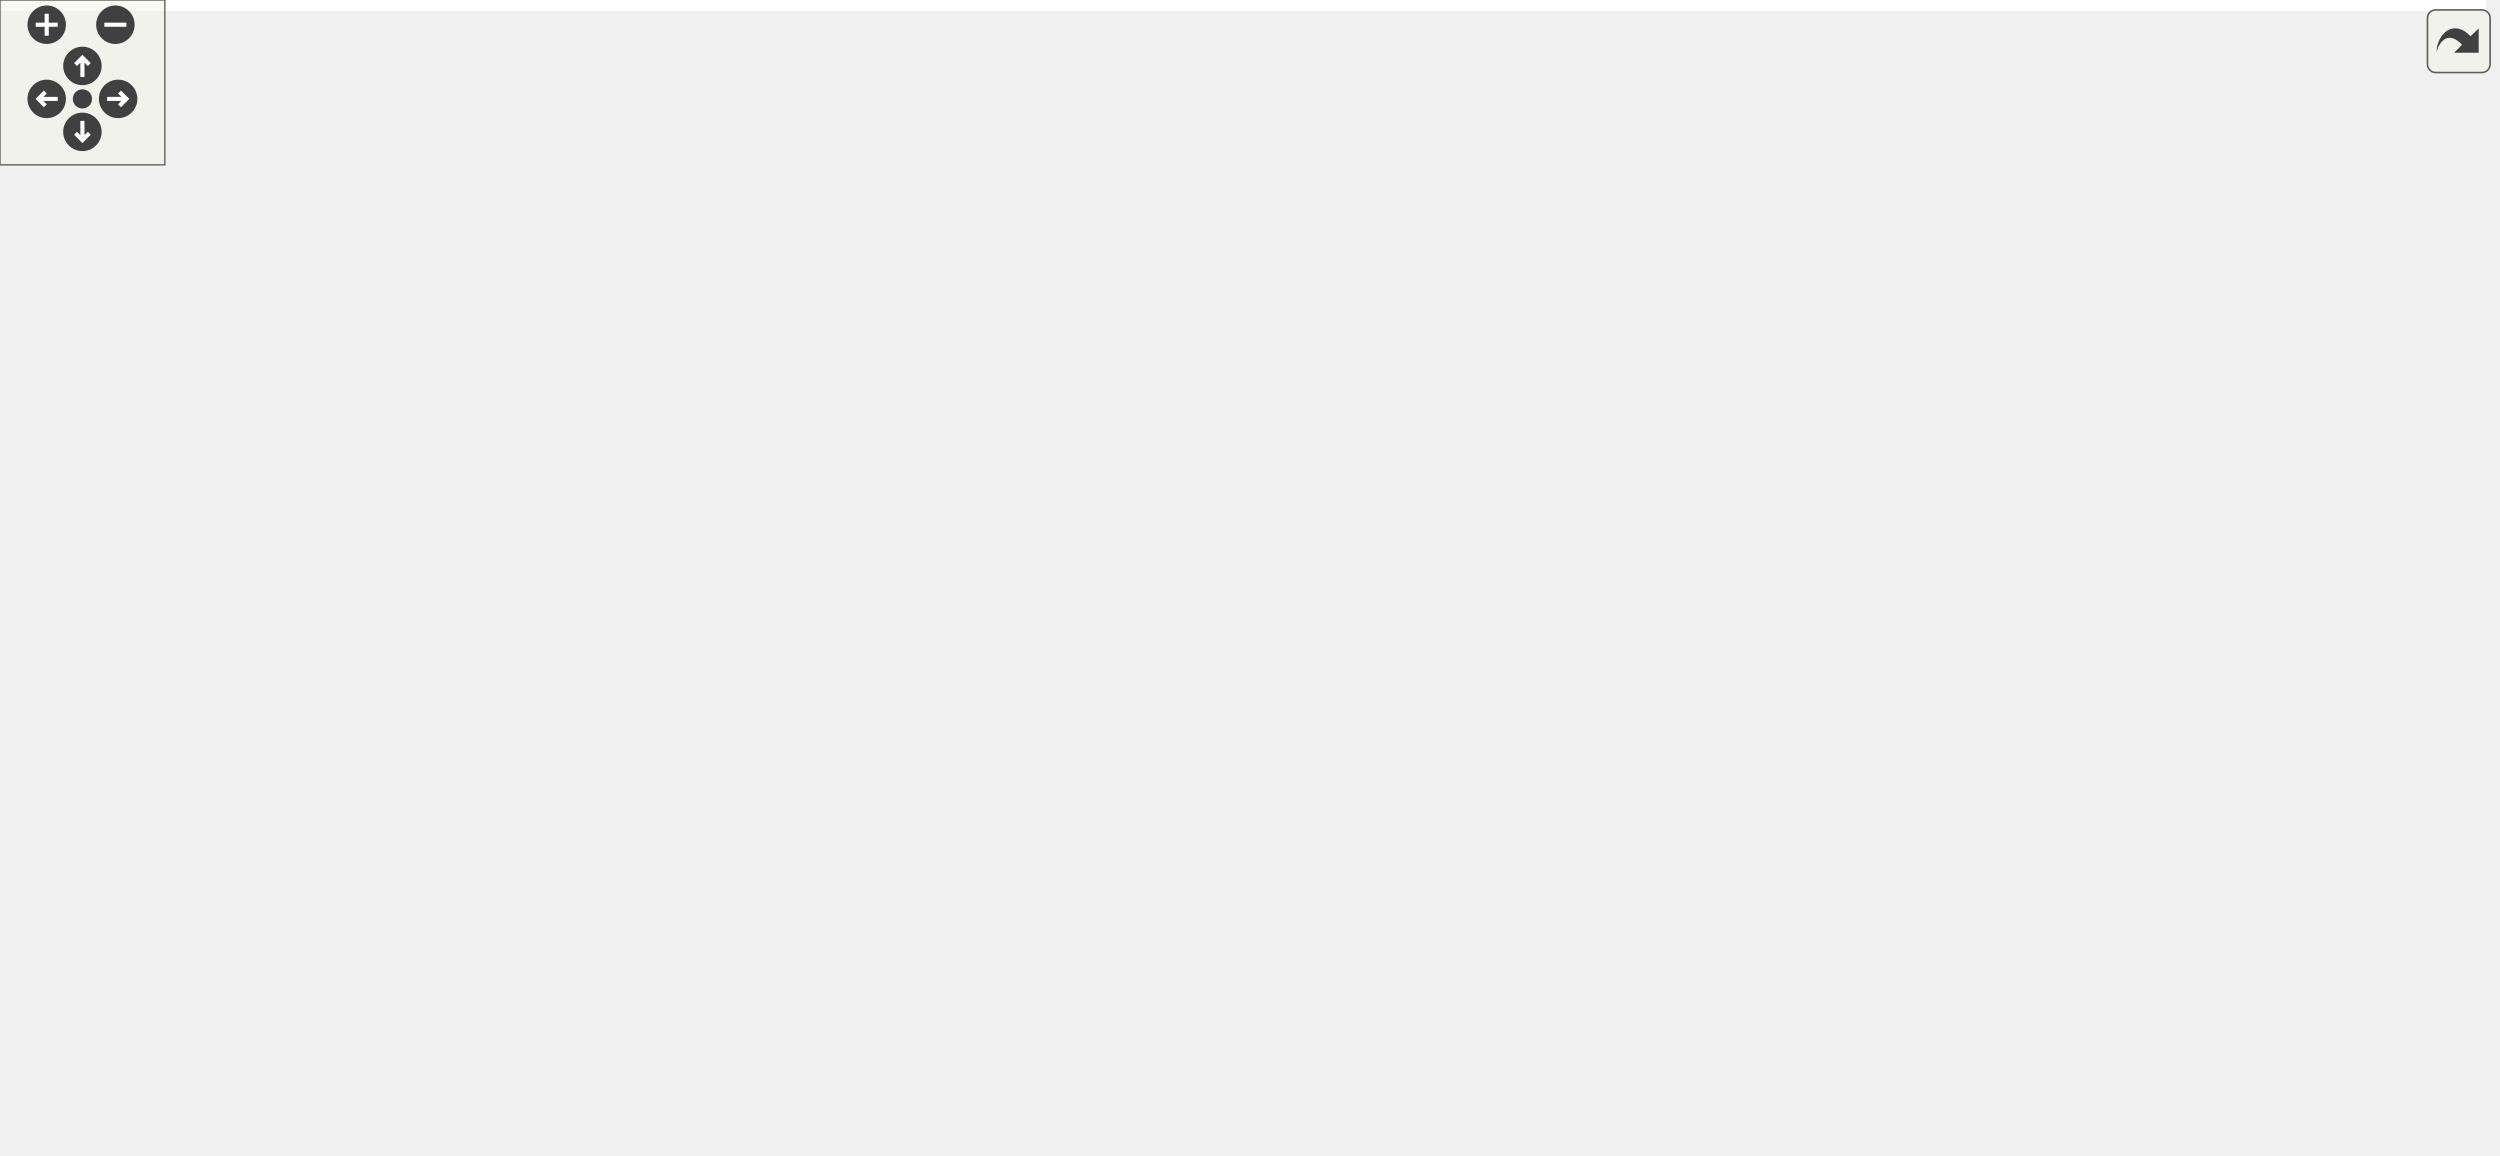
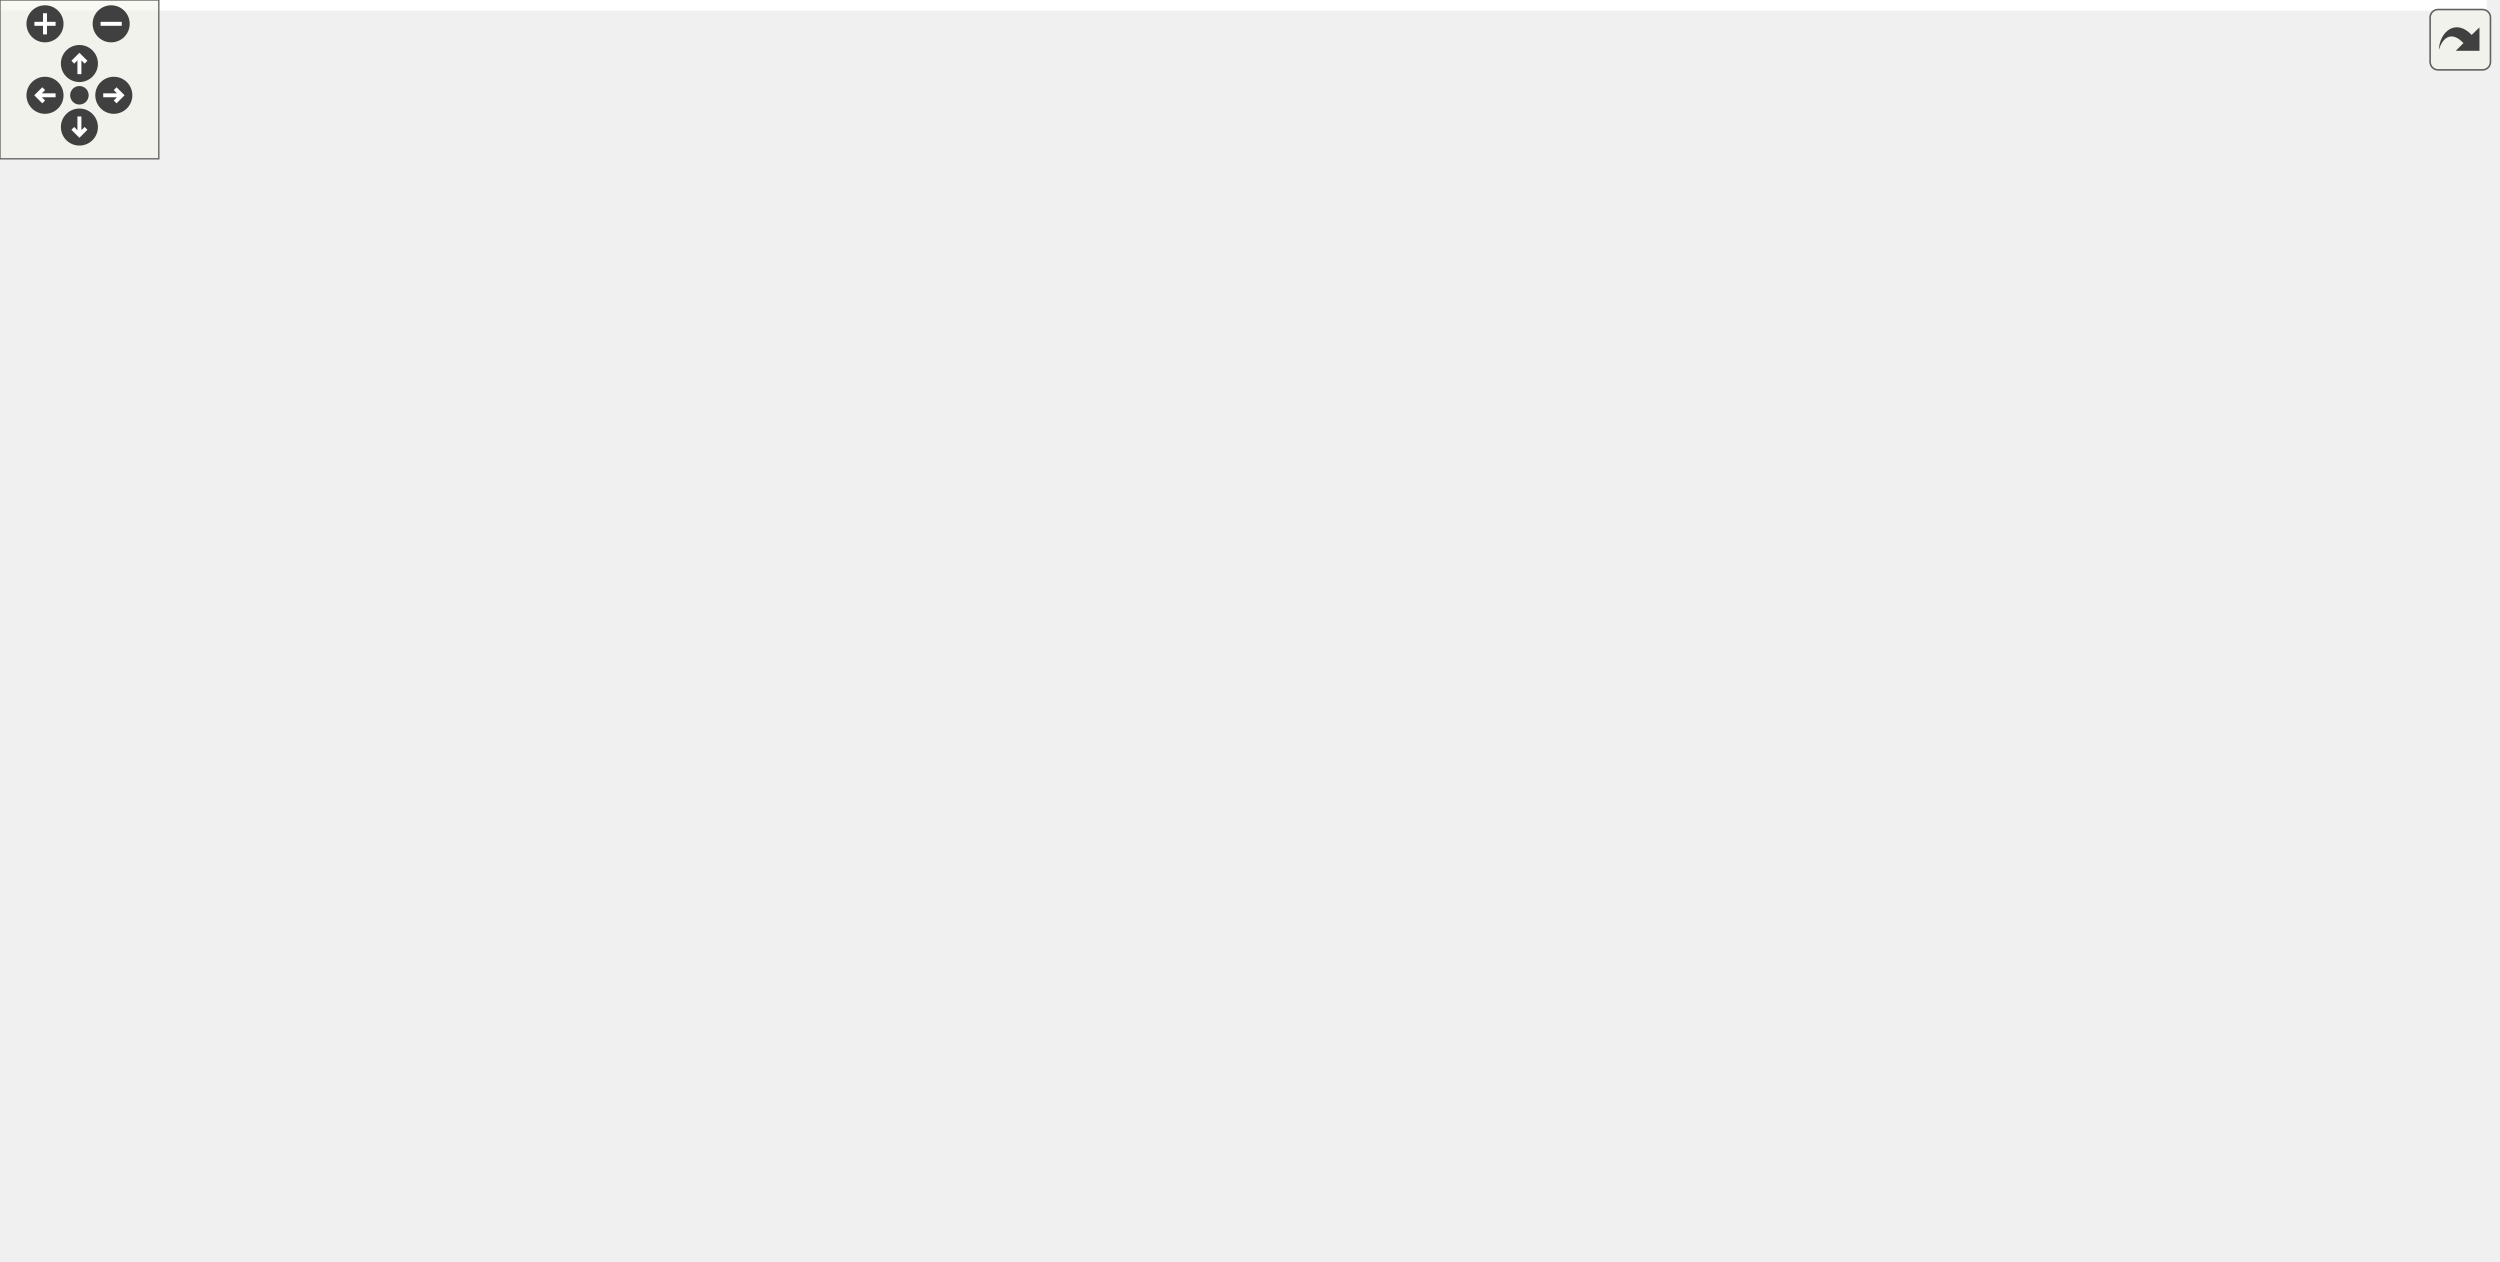
<svg xmlns="http://www.w3.org/2000/svg" xmlns:xlink="http://www.w3.org/1999/xlink" id="main" version="1.1" xml:space="preserve">
  <style type="text/css">
.edge:hover path { stroke: red; }
.edge:hover polygon { stroke: red; fill: red; }
</style>
  <defs>
    <circle id="rim" cx="0" cy="0" r="7" />
    <circle id="rim2" cx="0" cy="0" r="3.5" />
    <g id="zoomPlus">
      <use xlink:href="#rim" fill="#404040">
        <set attributeName="fill" to="#808080" begin="zoomplus.mouseover" end="zoomplus.mouseout" />
      </use>
      <path d="M-4,0h8M0,-4v8" fill="none" stroke="white" stroke-width="1.5" pointer-events="none" />
    </g>
    <g id="zoomMin">
      <use xlink:href="#rim" fill="#404040">
        <set attributeName="fill" to="#808080" begin="zoomminus.mouseover" end="zoomminus.mouseout" />
      </use>
      <path d="M-4,0h8" fill="none" stroke="white" stroke-width="1.5" pointer-events="none" />
    </g>
    <g id="dirArrow">
      <path fill="none" stroke="white" stroke-width="1.5" d="M0,-3.0v7 M-2.5,-0.5L0,-3.0L2.5,-0.5" />
    </g>
    <g id="resetDef">
      <use xlink:href="#rim2" fill="#404040">
        <set attributeName="fill" to="#808080" begin="reset.mouseover" end="reset.mouseout" />
      </use>
    </g>
  </defs>
  <svg id="graph" class="graph">
    <g id="viewport">
-       <polygon fill="white" stroke="transparent" points="-4,4 -4,-360 905,-360 905,4 -4,4" />
+       <polygon fill="white" stroke="transparent" points="-4,4 -4,-416 939.5,-416 939.5,4 -4,4" />
      <g id="node1" class="node">
        <g id="a_node1">
          <a xlink:title=" ">
-             <polygon fill="#bfbfbf" stroke="black" points="194.5,-336.5 194.5,-355.5 329.5,-355.5 329.5,-336.5 194.5,-336.5" />
-             <text text-anchor="middle" x="262" y="-343.5" font-family="Helvetica,sans-Serif" font-size="10.00">src/labs/inlab1/main.cpp</text>
+             <polygon fill="#bfbfbf" stroke="black" points="156.5,-392.5 156.5,-411.5 291.5,-411.5 291.5,-392.5 156.5,-392.5" />
+             <text text-anchor="middle" x="224" y="-399.5" font-family="Helvetica,sans-Serif" font-size="10.00">src/labs/inlab1/main.cpp</text>
          </a>
        </g>
      </g>
      <g id="node2" class="node">
        <g id="a_node2">
          <a xlink:href="../../d9/d41/CommandLine_8h.html" target="_top" xlink:title="This file contains the definition of the CommandLine class and the HeaderInfo struct.">
-             <polygon fill="white" stroke="black" points="201,-112.5 201,-131.5 297,-131.5 297,-112.5 201,-112.5" />
-             <text text-anchor="middle" x="249" y="-119.5" font-family="Helvetica,sans-Serif" font-size="10.00">CommandLine.h</text>
+             <polygon fill="white" stroke="black" points="216,-168.5 216,-187.5 312,-187.5 312,-168.5 216,-168.5" />
+             <text text-anchor="middle" x="264" y="-175.5" font-family="Helvetica,sans-Serif" font-size="10.00">CommandLine.h</text>
          </a>
        </g>
      </g>
      <g id="edge1" class="edge">
-         <path fill="none" stroke="midnightblue" d="M254.2,-336.3C234.63,-313.8 183.75,-251.04 166,-188 163.59,-179.44 161.45,-175.64 166,-168 175.1,-152.72 191.39,-142.31 207.14,-135.39" />
-         <polygon fill="midnightblue" stroke="midnightblue" points="208.83,-138.48 216.82,-131.51 206.23,-131.98 208.83,-138.48" />
-       </g>
-       <g id="node11" class="node">
-         <g id="a_node11">
+         <path fill="none" stroke="midnightblue" d="M223.24,-392.26C221.26,-366.03 217.36,-285.98 237,-224 240.13,-214.14 245.79,-204.17 251.13,-196.13" />
+         <polygon fill="midnightblue" stroke="midnightblue" points="254.17,-197.89 257.07,-187.7 248.45,-193.86 254.17,-197.89" />
+       </g>
+       <g id="node18" class="node">
+         <g id="a_node18">
          <a xlink:href="../../df/d53/inlab1_8h.html" target="_top" xlink:title=" ">
-             <polygon fill="white" stroke="black" points="381,-280.5 381,-299.5 437,-299.5 437,-280.5 381,-280.5" />
-             <text text-anchor="middle" x="409" y="-287.5" font-family="Helvetica,sans-Serif" font-size="10.00">inlab1.h</text>
-           </a>
-         </g>
-       </g>
-       <g id="edge12" class="edge">
-         <path fill="none" stroke="midnightblue" d="M285.29,-336.44C309.81,-327.44 348.6,-313.19 376.2,-303.05" />
-         <polygon fill="midnightblue" stroke="midnightblue" points="377.64,-306.25 385.82,-299.52 375.22,-299.68 377.64,-306.25" />
+             <polygon fill="white" stroke="black" points="409,-336.5 409,-355.5 465,-355.5 465,-336.5 409,-336.5" />
+             <text text-anchor="middle" x="437" y="-343.5" font-family="Helvetica,sans-Serif" font-size="10.00">inlab1.h</text>
+           </a>
+         </g>
+       </g>
+       <g id="edge21" class="edge">
+         <path fill="none" stroke="midnightblue" d="M257.75,-392.44C296.17,-382.7 358.78,-366.83 398.91,-356.66" />
+         <polygon fill="midnightblue" stroke="midnightblue" points="400.02,-359.99 408.85,-354.14 398.3,-353.2 400.02,-359.99" />
      </g>
      <g id="node3" class="node">
        <g id="a_node3">
          <a xlink:href="../../db/df1/Helpers_8h.html" target="_top" xlink:title="This file contains helper functions and structures used throughout the program.">
-             <polygon fill="white" stroke="black" points="351.5,-56.5 351.5,-75.5 414.5,-75.5 414.5,-56.5 351.5,-56.5" />
-             <text text-anchor="middle" x="383" y="-63.5" font-family="Helvetica,sans-Serif" font-size="10.00">Helpers.h</text>
+             <polygon fill="white" stroke="black" points="66.5,-112.5 66.5,-131.5 129.5,-131.5 129.5,-112.5 66.5,-112.5" />
+             <text text-anchor="middle" x="98" y="-119.5" font-family="Helvetica,sans-Serif" font-size="10.00">Helpers.h</text>
          </a>
        </g>
      </g>
      <g id="edge2" class="edge">
-         <path fill="none" stroke="midnightblue" d="M270.23,-112.44C292.38,-103.52 327.32,-89.44 352.44,-79.32" />
-         <polygon fill="midnightblue" stroke="midnightblue" points="353.9,-82.5 361.87,-75.52 351.28,-76.01 353.9,-82.5" />
+         <path fill="none" stroke="midnightblue" d="M237.7,-168.44C209.65,-159.32 165.06,-144.81 133.82,-134.65" />
+         <polygon fill="midnightblue" stroke="midnightblue" points="134.77,-131.28 124.18,-131.52 132.61,-137.94 134.77,-131.28" />
      </g>
      <g id="node5" class="node">
        <g id="a_node5">
          <a xlink:title=" ">
-             <polygon fill="white" stroke="#bfbfbf" points="437,-0.5 437,-19.5 497,-19.5 497,-0.5 437,-0.5" />
-             <text text-anchor="middle" x="467" y="-7.5" font-family="Helvetica,sans-Serif" font-size="10.00">iostream</text>
-           </a>
-         </g>
-       </g>
-       <g id="edge10" class="edge">
-         <path fill="none" stroke="midnightblue" d="M259.29,-112.42C275.85,-98.95 309.81,-72.67 342,-56 369.3,-41.86 402.07,-30.25 427.2,-22.36" />
-         <polygon fill="midnightblue" stroke="midnightblue" points="428.24,-25.7 436.77,-19.42 426.19,-19.01 428.24,-25.7" />
+             <polygon fill="white" stroke="#bfbfbf" points="414,-56.5 414,-75.5 474,-75.5 474,-56.5 414,-56.5" />
+             <text text-anchor="middle" x="444" y="-63.5" font-family="Helvetica,sans-Serif" font-size="10.00">iostream</text>
+           </a>
+         </g>
+       </g>
+       <g id="edge19" class="edge">
+         <path fill="none" stroke="midnightblue" d="M281.58,-168.43C298.99,-159.76 326.28,-145.73 349,-132 375.73,-115.85 405.22,-95.2 424.14,-81.56" />
+         <polygon fill="midnightblue" stroke="midnightblue" points="426.25,-84.36 432.29,-75.65 422.14,-78.69 426.25,-84.36" />
      </g>
      <g id="node8" class="node">
        <g id="a_node8">
          <a xlink:title=" ">
-             <polygon fill="white" stroke="#bfbfbf" points="0,-0.5 0,-19.5 150,-19.5 150,-0.5 0,-0.5" />
-             <text text-anchor="middle" x="75" y="-7.5" font-family="Helvetica,sans-Serif" font-size="10.00">boost/program_options.hpp</text>
-           </a>
-         </g>
-       </g>
-       <g id="edge9" class="edge">
-         <path fill="none" stroke="midnightblue" d="M214.36,-112.47C189.87,-105.34 157.08,-93.49 132,-76 113.42,-63.04 96.93,-42.77 86.53,-28.31" />
-         <polygon fill="midnightblue" stroke="midnightblue" points="89.19,-26 80.61,-19.78 83.44,-29.99 89.19,-26" />
+             <polygon fill="white" stroke="#bfbfbf" points="138,-56.5 138,-75.5 288,-75.5 288,-56.5 138,-56.5" />
+             <text text-anchor="middle" x="213" y="-63.5" font-family="Helvetica,sans-Serif" font-size="10.00">boost/program_options.hpp</text>
+           </a>
+         </g>
+       </g>
+       <g id="edge18" class="edge">
+         <path fill="none" stroke="midnightblue" d="M228.99,-168.45C210.07,-161.84 188.32,-150.59 177,-132 166.91,-115.42 181.12,-95.87 194.55,-82.58" />
+         <polygon fill="midnightblue" stroke="midnightblue" points="197.2,-84.89 202.17,-75.54 192.45,-79.75 197.2,-84.89" />
      </g>
      <g id="node9" class="node">
        <g id="a_node9">
-           <a xlink:title=" ">
-             <polygon fill="white" stroke="#bfbfbf" points="203,-56.5 203,-75.5 295,-75.5 295,-56.5 203,-56.5" />
-             <text text-anchor="middle" x="249" y="-63.5" font-family="Helvetica,sans-Serif" font-size="10.00">project-config.h</text>
+           <a xlink:href="../../df/d69/Profiler_8h.html" target="_top" xlink:title="This file contains helper classes and functions for profiling.">
+             <polygon fill="white" stroke="black" points="654.5,-112.5 654.5,-131.5 713.5,-131.5 713.5,-112.5 654.5,-112.5" />
+             <text text-anchor="middle" x="684" y="-119.5" font-family="Helvetica,sans-Serif" font-size="10.00">Profiler.h</text>
          </a>
        </g>
      </g>
      <g id="edge8" class="edge">
-         <path fill="none" stroke="midnightblue" d="M249,-112.08C249,-105.01 249,-94.86 249,-85.99" />
-         <polygon fill="midnightblue" stroke="midnightblue" points="252.5,-85.75 249,-75.75 245.5,-85.75 252.5,-85.75" />
+         <path fill="none" stroke="midnightblue" d="M312.18,-170.81C395.83,-160.05 566.41,-138.12 643.99,-128.14" />
+         <polygon fill="midnightblue" stroke="midnightblue" points="644.83,-131.57 654.3,-126.82 643.94,-124.62 644.83,-131.57" />
+       </g>
+       <g id="node16" class="node">
+         <g id="a_node16">
+           <a xlink:title=" ">
+             <polygon fill="white" stroke="#bfbfbf" points="186,-112.5 186,-131.5 278,-131.5 278,-112.5 186,-112.5" />
+             <text text-anchor="middle" x="232" y="-119.5" font-family="Helvetica,sans-Serif" font-size="10.00">project-config.h</text>
+           </a>
+         </g>
+       </g>
+       <g id="edge17" class="edge">
+         <path fill="none" stroke="midnightblue" d="M258.72,-168.08C254.29,-160.61 247.84,-149.72 242.38,-140.52" />
+         <polygon fill="midnightblue" stroke="midnightblue" points="245.29,-138.57 237.19,-131.75 239.27,-142.14 245.29,-138.57" />
+       </g>
+       <g id="node17" class="node">
+         <g id="a_node17">
+           <a xlink:title=" ">
+             <polygon fill="white" stroke="#bfbfbf" points="296,-112.5 296,-131.5 340,-131.5 340,-112.5 296,-112.5" />
+             <text text-anchor="middle" x="318" y="-119.5" font-family="Helvetica,sans-Serif" font-size="10.00">string</text>
+           </a>
+         </g>
+       </g>
+       <g id="edge20" class="edge">
+         <path fill="none" stroke="midnightblue" d="M272.92,-168.08C280.78,-160.22 292.43,-148.57 301.92,-139.08" />
+         <polygon fill="midnightblue" stroke="midnightblue" points="304.65,-141.3 309.25,-131.75 299.7,-136.35 304.65,-141.3" />
+       </g>
+       <g id="node4" class="node">
+         <g id="a_node4">
+           <a xlink:title=" ">
+             <polygon fill="white" stroke="#bfbfbf" points="492,-56.5 492,-75.5 548,-75.5 548,-56.5 492,-56.5" />
+             <text text-anchor="middle" x="520" y="-63.5" font-family="Helvetica,sans-Serif" font-size="10.00">iomanip</text>
+           </a>
+         </g>
+       </g>
+       <g id="edge3" class="edge">
+         <path fill="none" stroke="midnightblue" d="M129.66,-117.35C212.07,-107.85 429.96,-82.68 481.64,-75.73" />
+         <polygon fill="midnightblue" stroke="midnightblue" points="482.41,-79.16 491.79,-74.24 481.39,-72.23 482.41,-79.16" />
+       </g>
+       <g id="edge4" class="edge">
+         <path fill="none" stroke="midnightblue" d="M129.62,-116.06C192.62,-106.23 333.7,-84.21 403.42,-73.33" />
+         <polygon fill="midnightblue" stroke="midnightblue" points="404.23,-76.75 413.57,-71.75 403.15,-69.83 404.23,-76.75" />
+       </g>
+       <g id="node6" class="node">
+         <g id="a_node6">
+           <a xlink:title=" ">
+             <polygon fill="white" stroke="#bfbfbf" points="76,-56.5 76,-75.5 120,-75.5 120,-56.5 76,-56.5" />
+             <text text-anchor="middle" x="98" y="-63.5" font-family="Helvetica,sans-Serif" font-size="10.00">limits</text>
+           </a>
+         </g>
+       </g>
+       <g id="edge5" class="edge">
+         <path fill="none" stroke="midnightblue" d="M98,-112.08C98,-105.01 98,-94.86 98,-85.99" />
+         <polygon fill="midnightblue" stroke="midnightblue" points="101.5,-85.75 98,-75.75 94.5,-85.75 101.5,-85.75" />
+       </g>
+       <g id="node7" class="node">
+         <g id="a_node7">
+           <a xlink:title=" ">
+             <polygon fill="white" stroke="#bfbfbf" points="0,-56.5 0,-75.5 58,-75.5 58,-56.5 0,-56.5" />
+             <text text-anchor="middle" x="29" y="-63.5" font-family="Helvetica,sans-Serif" font-size="10.00">json.hpp</text>
+           </a>
+         </g>
+       </g>
+       <g id="edge6" class="edge">
+         <path fill="none" stroke="midnightblue" d="M86.91,-112.32C76.51,-104.18 60.74,-91.84 48.28,-82.09" />
+         <polygon fill="midnightblue" stroke="midnightblue" points="50.32,-79.24 40.29,-75.83 46.01,-84.75 50.32,-79.24" />
+       </g>
+       <g id="edge7" class="edge">
+         <path fill="none" stroke="midnightblue" d="M116.22,-112.44C134.9,-103.68 164.16,-89.94 185.62,-79.86" />
+         <polygon fill="midnightblue" stroke="midnightblue" points="187.3,-82.93 194.86,-75.52 184.32,-76.6 187.3,-82.93" />
+       </g>
+       <g id="edge11" class="edge">
+         <path fill="none" stroke="midnightblue" d="M658.01,-112.44C630.3,-103.32 586.25,-88.81 555.38,-78.65" />
+         <polygon fill="midnightblue" stroke="midnightblue" points="556.46,-75.32 545.86,-75.52 554.27,-81.97 556.46,-75.32" />
+       </g>
+       <g id="edge12" class="edge">
+         <path fill="none" stroke="midnightblue" d="M654.36,-114.43C616.97,-106.12 550.46,-91.31 484.03,-76.22" />
+         <polygon fill="midnightblue" stroke="midnightblue" points="484.76,-72.8 474.23,-74 483.2,-79.63 484.76,-72.8" />
      </g>
      <g id="node10" class="node">
        <g id="a_node10">
          <a xlink:title=" ">
-             <polygon fill="white" stroke="#bfbfbf" points="141,-56.5 141,-75.5 185,-75.5 185,-56.5 141,-56.5" />
-             <text text-anchor="middle" x="163" y="-63.5" font-family="Helvetica,sans-Serif" font-size="10.00">string</text>
-           </a>
-         </g>
-       </g>
-       <g id="edge11" class="edge">
-         <path fill="none" stroke="midnightblue" d="M235.18,-112.32C221.77,-103.9 201.18,-90.97 185.41,-81.07" />
-         <polygon fill="midnightblue" stroke="midnightblue" points="187.11,-78.01 176.78,-75.65 183.39,-83.94 187.11,-78.01" />
-       </g>
-       <g id="node4" class="node">
-         <g id="a_node4">
-           <a xlink:title=" ">
-             <polygon fill="white" stroke="#bfbfbf" points="739,-0.5 739,-19.5 795,-19.5 795,-0.5 739,-0.5" />
-             <text text-anchor="middle" x="767" y="-7.5" font-family="Helvetica,sans-Serif" font-size="10.00">iomanip</text>
-           </a>
-         </g>
-       </g>
-       <g id="edge3" class="edge">
-         <path fill="none" stroke="midnightblue" d="M414.75,-60.54C484.94,-50.66 653.07,-27.02 728.83,-16.37" />
-         <polygon fill="midnightblue" stroke="midnightblue" points="729.48,-19.81 738.89,-14.95 728.5,-12.88 729.48,-19.81" />
-       </g>
-       <g id="edge4" class="edge">
-         <path fill="none" stroke="midnightblue" d="M396.5,-56.32C409.6,-47.9 429.71,-34.97 445.11,-25.07" />
-         <polygon fill="midnightblue" stroke="midnightblue" points="447.02,-28.01 453.54,-19.65 443.23,-22.12 447.02,-28.01" />
-       </g>
-       <g id="node6" class="node">
-         <g id="a_node6">
-           <a xlink:title=" ">
-             <polygon fill="white" stroke="#bfbfbf" points="368,-0.5 368,-19.5 412,-19.5 412,-0.5 368,-0.5" />
-             <text text-anchor="middle" x="390" y="-7.5" font-family="Helvetica,sans-Serif" font-size="10.00">limits</text>
-           </a>
-         </g>
-       </g>
-       <g id="edge5" class="edge">
-         <path fill="none" stroke="midnightblue" d="M384.16,-56.08C385.08,-48.93 386.42,-38.64 387.58,-29.69" />
-         <polygon fill="midnightblue" stroke="midnightblue" points="391.05,-30.12 388.87,-19.75 384.11,-29.22 391.05,-30.12" />
-       </g>
-       <g id="node7" class="node">
-         <g id="a_node7">
-           <a xlink:title=" ">
-             <polygon fill="white" stroke="#bfbfbf" points="292,-0.5 292,-19.5 350,-19.5 350,-0.5 292,-0.5" />
-             <text text-anchor="middle" x="321" y="-7.5" font-family="Helvetica,sans-Serif" font-size="10.00">json.hpp</text>
-           </a>
-         </g>
-       </g>
-       <g id="edge6" class="edge">
-         <path fill="none" stroke="midnightblue" d="M373.04,-56.32C363.87,-48.34 350.06,-36.31 338.97,-26.65" />
-         <polygon fill="midnightblue" stroke="midnightblue" points="340.98,-23.76 331.14,-19.83 336.38,-29.04 340.98,-23.76" />
-       </g>
-       <g id="edge7" class="edge">
-         <path fill="none" stroke="midnightblue" d="M351.49,-59.47C300.33,-50.51 198.43,-32.64 133.65,-21.28" />
-         <polygon fill="midnightblue" stroke="midnightblue" points="134.04,-17.8 123.59,-19.52 132.83,-24.69 134.04,-17.8" />
-       </g>
-       <g id="edge29" class="edge">
-         <path fill="none" stroke="midnightblue" d="M400.87,-280.46C381.99,-260.65 333.69,-210.02 293,-168 283.57,-158.26 272.95,-147.4 264.51,-138.78" />
-         <polygon fill="midnightblue" stroke="midnightblue" points="266.96,-136.29 257.46,-131.6 261.97,-141.19 266.96,-136.29" />
-       </g>
-       <g id="edge30" class="edge">
-         <path fill="none" stroke="midnightblue" d="M407.98,-280.3C404.16,-247.63 390.6,-131.87 385.22,-85.96" />
-         <polygon fill="midnightblue" stroke="midnightblue" points="388.68,-85.41 384.04,-75.88 381.73,-86.22 388.68,-85.41" />
-       </g>
-       <g id="edge14" class="edge">
-         <path fill="none" stroke="midnightblue" d="M437.22,-288.77C541.76,-287.18 901,-274.73 901,-179 901,-179 901,-179 901,-121 901,-70.39 843.2,-38.81 803.52,-23.09" />
-         <polygon fill="midnightblue" stroke="midnightblue" points="804.71,-19.8 794.12,-19.53 802.23,-26.35 804.71,-19.8" />
-       </g>
-       <g id="edge15" class="edge">
-         <path fill="none" stroke="midnightblue" d="M422.07,-280.39C444.73,-264.75 491.26,-229.46 516,-188 529.2,-165.87 527.64,-157.55 531,-132 532.16,-123.19 533.48,-120.54 531,-112 521.37,-78.81 497.19,-46.07 481.47,-27.23" />
-         <polygon fill="midnightblue" stroke="midnightblue" points="484.09,-24.91 474.92,-19.6 478.78,-29.47 484.09,-24.91" />
-       </g>
-       <g id="edge16" class="edge">
-         <path fill="none" stroke="midnightblue" d="M380.99,-286.35C298.76,-277.91 61.14,-248.57 19,-188 -16.99,-136.27 34.67,-60.31 61.08,-27.3" />
-         <polygon fill="midnightblue" stroke="midnightblue" points="63.82,-29.48 67.47,-19.53 58.42,-25.03 63.82,-29.48" />
+             <polygon fill="white" stroke="#bfbfbf" points="566.5,-56.5 566.5,-75.5 621.5,-75.5 621.5,-56.5 566.5,-56.5" />
+             <text text-anchor="middle" x="594" y="-63.5" font-family="Helvetica,sans-Serif" font-size="10.00">fstream</text>
+           </a>
+         </g>
+       </g>
+       <g id="edge9" class="edge">
+         <path fill="none" stroke="midnightblue" d="M669.54,-112.32C655.5,-103.9 633.95,-90.97 617.46,-81.07" />
+         <polygon fill="midnightblue" stroke="midnightblue" points="618.8,-77.8 608.42,-75.65 615.2,-83.8 618.8,-77.8" />
+       </g>
+       <g id="node11" class="node">
+         <g id="a_node11">
+           <a xlink:title=" ">
+             <polygon fill="white" stroke="#bfbfbf" points="775.5,-56.5 775.5,-75.5 840.5,-75.5 840.5,-56.5 775.5,-56.5" />
+             <text text-anchor="middle" x="808" y="-63.5" font-family="Helvetica,sans-Serif" font-size="10.00">functional</text>
+           </a>
+         </g>
+       </g>
+       <g id="edge10" class="edge">
+         <path fill="none" stroke="midnightblue" d="M703.65,-112.44C723.96,-103.6 755.9,-89.69 779.1,-79.59" />
+         <polygon fill="midnightblue" stroke="midnightblue" points="780.67,-82.72 788.44,-75.52 777.88,-76.3 780.67,-82.72" />
      </g>
      <g id="node12" class="node">
        <g id="a_node12">
          <a xlink:title=" ">
-             <polygon fill="white" stroke="#bfbfbf" points="563.5,-168.5 563.5,-187.5 628.5,-187.5 628.5,-168.5 563.5,-168.5" />
-             <text text-anchor="middle" x="596" y="-175.5" font-family="Helvetica,sans-Serif" font-size="10.00">functional</text>
+             <polygon fill="white" stroke="#bfbfbf" points="640,-56.5 640,-75.5 694,-75.5 694,-56.5 640,-56.5" />
+             <text text-anchor="middle" x="667" y="-63.5" font-family="Helvetica,sans-Serif" font-size="10.00">random</text>
          </a>
        </g>
      </g>
      <g id="edge13" class="edge">
-         <path fill="none" stroke="midnightblue" d="M437.12,-285.27C467.19,-280.15 515.12,-268.6 549,-244 566.03,-231.64 579.33,-211.22 587.37,-196.56" />
-         <polygon fill="midnightblue" stroke="midnightblue" points="590.57,-198 592.08,-187.51 584.36,-194.77 590.57,-198" />
+         <path fill="none" stroke="midnightblue" d="M681.19,-112.08C678.92,-104.85 675.63,-94.41 672.79,-85.4" />
+         <polygon fill="midnightblue" stroke="midnightblue" points="676.1,-84.24 669.75,-75.75 669.42,-86.34 676.1,-84.24" />
      </g>
      <g id="node13" class="node">
        <g id="a_node13">
-           <a xlink:href="../../d7/d64/labs_2inlab1_2Compute_8h.html" target="_top" xlink:title="Compute methods for inlab1 in NE591-008.">
-             <polygon fill="white" stroke="black" points="437,-168.5 437,-187.5 507,-187.5 507,-168.5 437,-168.5" />
-             <text text-anchor="middle" x="472" y="-175.5" font-family="Helvetica,sans-Serif" font-size="10.00">Compute.h</text>
-           </a>
-         </g>
-       </g>
-       <g id="edge17" class="edge">
-         <path fill="none" stroke="midnightblue" d="M413.94,-280.37C424.29,-262.3 448.42,-220.18 462.09,-196.31" />
-         <polygon fill="midnightblue" stroke="midnightblue" points="465.15,-198.01 467.08,-187.59 459.07,-194.53 465.15,-198.01" />
+           <a xlink:title=" ">
+             <polygon fill="white" stroke="#bfbfbf" points="712.5,-56.5 712.5,-75.5 757.5,-75.5 757.5,-56.5 712.5,-56.5" />
+             <text text-anchor="middle" x="735" y="-63.5" font-family="Helvetica,sans-Serif" font-size="10.00">utility</text>
+           </a>
+         </g>
+       </g>
+       <g id="edge14" class="edge">
+         <path fill="none" stroke="midnightblue" d="M692.42,-112.08C699.85,-104.22 710.85,-92.57 719.81,-83.08" />
+         <polygon fill="midnightblue" stroke="midnightblue" points="722.41,-85.42 726.74,-75.75 717.32,-80.62 722.41,-85.42" />
+       </g>
+       <g id="node14" class="node">
+         <g id="a_node14">
+           <a xlink:href="../../d4/d2e/Stopwatch_8h.html" target="_top" xlink:title="This file contains the Stopwatch class which is a utility for measuring time durations in various uni...">
+             <polygon fill="white" stroke="black" points="858.5,-56.5 858.5,-75.5 935.5,-75.5 935.5,-56.5 858.5,-56.5" />
+             <text text-anchor="middle" x="897" y="-63.5" font-family="Helvetica,sans-Serif" font-size="10.00">Stopwatch.h</text>
+           </a>
+         </g>
+       </g>
+       <g id="edge15" class="edge">
+         <path fill="none" stroke="midnightblue" d="M713.62,-113.49C749.94,-104.28 811.83,-88.59 853.54,-78.02" />
+         <polygon fill="midnightblue" stroke="midnightblue" points="854.59,-81.36 863.43,-75.51 852.87,-74.58 854.59,-81.36" />
      </g>
      <g id="node15" class="node">
        <g id="a_node15">
-           <a xlink:href="../../dc/d59/labs_2inlab1_2Parser_8h.html" target="_top" xlink:title=" ">
-             <polygon fill="white" stroke="black" points="258.5,-224.5 258.5,-243.5 313.5,-243.5 313.5,-224.5 258.5,-224.5" />
-             <text text-anchor="middle" x="286" y="-231.5" font-family="Helvetica,sans-Serif" font-size="10.00">Parser.h</text>
-           </a>
-         </g>
-       </g>
-       <g id="edge21" class="edge">
-         <path fill="none" stroke="midnightblue" d="M389.51,-280.44C369.36,-271.6 337.68,-257.69 314.67,-247.59" />
-         <polygon fill="midnightblue" stroke="midnightblue" points="315.96,-244.33 305.4,-243.52 313.15,-250.74 315.96,-244.33" />
-       </g>
-       <g id="node16" class="node">
-         <g id="a_node16">
-           <a xlink:href="../../d0/d7d/CheckBounds_8h.html" target="_top" xlink:title="This file contains the declaration of functions for checking the validity of input parameters.">
-             <polygon fill="white" stroke="black" points="175,-168.5 175,-187.5 267,-187.5 267,-168.5 175,-168.5" />
-             <text text-anchor="middle" x="221" y="-175.5" font-family="Helvetica,sans-Serif" font-size="10.00">CheckBounds.h</text>
-           </a>
-         </g>
-       </g>
-       <g id="edge28" class="edge">
-         <path fill="none" stroke="midnightblue" d="M380.99,-288.23C346.08,-285.82 286.45,-276.79 249,-244 235.3,-232 228.08,-212.11 224.42,-197.48" />
-         <polygon fill="midnightblue" stroke="midnightblue" points="227.81,-196.58 222.28,-187.55 220.97,-198.06 227.81,-196.58" />
-       </g>
-       <g id="node17" class="node">
-         <g id="a_node17">
-           <a xlink:href="../../df/d69/Profiler_8h.html" target="_top" xlink:title="This file contains helper classes and functions for profiling and random number generation.">
-             <polygon fill="white" stroke="black" points="669.5,-224.5 669.5,-243.5 728.5,-243.5 728.5,-224.5 669.5,-224.5" />
-             <text text-anchor="middle" x="699" y="-231.5" font-family="Helvetica,sans-Serif" font-size="10.00">Profiler.h</text>
-           </a>
-         </g>
-       </g>
-       <g id="edge31" class="edge">
-         <path fill="none" stroke="midnightblue" d="M437.07,-283.77C488.83,-274.13 599.45,-253.54 659.03,-242.44" />
-         <polygon fill="midnightblue" stroke="midnightblue" points="660,-245.82 669.19,-240.55 658.72,-238.94 660,-245.82" />
+           <a xlink:title=" ">
+             <polygon fill="white" stroke="#bfbfbf" points="872,-0.5 872,-19.5 922,-19.5 922,-0.5 872,-0.5" />
+             <text text-anchor="middle" x="897" y="-7.5" font-family="Helvetica,sans-Serif" font-size="10.00">chrono</text>
+           </a>
+         </g>
+       </g>
+       <g id="edge16" class="edge">
+         <path fill="none" stroke="midnightblue" d="M897,-56.08C897,-49.01 897,-38.86 897,-29.99" />
+         <polygon fill="midnightblue" stroke="midnightblue" points="900.5,-29.75 897,-19.75 893.5,-29.75 900.5,-29.75" />
+       </g>
+       <g id="edge38" class="edge">
+         <path fill="none" stroke="midnightblue" d="M408.69,-342.36C361.57,-337.31 270.31,-324.54 251,-300 227.57,-270.23 243.34,-222.81 254.89,-197.06" />
+         <polygon fill="midnightblue" stroke="midnightblue" points="258.18,-198.29 259.31,-187.76 251.86,-195.29 258.18,-198.29" />
+       </g>
+       <g id="edge39" class="edge">
+         <path fill="none" stroke="midnightblue" d="M408.81,-344.29C368.18,-342.07 292.11,-333.38 238,-300 172.75,-259.75 125.45,-177.61 106.79,-141.14" />
+         <polygon fill="midnightblue" stroke="midnightblue" points="109.7,-139.15 102.11,-131.76 103.44,-142.27 109.7,-139.15" />
+       </g>
+       <g id="edge23" class="edge">
+         <path fill="none" stroke="midnightblue" d="M465.1,-342.72C513.99,-338.11 611.45,-325.83 632,-300 689.36,-227.9 582.72,-121.62 538.21,-82.33" />
+         <polygon fill="midnightblue" stroke="midnightblue" points="540.29,-79.5 530.44,-75.59 535.7,-84.79 540.29,-79.5" />
+       </g>
+       <g id="edge24" class="edge">
+         <path fill="none" stroke="midnightblue" d="M455.48,-336.42C484.02,-322 537.74,-289.91 559,-244 589.05,-179.09 506.43,-110.27 465.48,-81.23" />
+         <polygon fill="midnightblue" stroke="midnightblue" points="467.41,-78.32 457.2,-75.5 463.43,-84.07 467.41,-78.32" />
+       </g>
+       <g id="edge25" class="edge">
+         <path fill="none" stroke="midnightblue" d="M408.88,-345.06C363.5,-343.98 272.6,-336.92 207,-300 180.09,-284.86 72.09,-171.85 57,-132 53.85,-123.69 51.66,-119.1 57,-112 68.43,-96.8 111.16,-85.12 149.01,-77.48" />
+         <polygon fill="midnightblue" stroke="midnightblue" points="149.87,-80.87 159.01,-75.52 148.53,-74 149.87,-80.87" />
+       </g>
+       <g id="edge40" class="edge">
+         <path fill="none" stroke="midnightblue" d="M465.04,-345.05C502.45,-343.64 568.74,-335.8 610,-300 658.81,-257.65 676.14,-177.84 681.67,-141.66" />
+         <polygon fill="midnightblue" stroke="midnightblue" points="685.16,-141.94 683.08,-131.55 678.23,-140.98 685.16,-141.94" />
+       </g>
+       <g id="edge22" class="edge">
+         <path fill="none" stroke="midnightblue" d="M465.25,-342.51C550.12,-334.25 797,-304.27 797,-235 797,-235 797,-235 797,-177 797,-144.79 801.73,-107.53 804.98,-85.69" />
+         <polygon fill="midnightblue" stroke="midnightblue" points="808.49,-85.95 806.56,-75.53 801.57,-84.87 808.49,-85.95" />
+       </g>
+       <g id="edge46" class="edge">
+         <path fill="none" stroke="midnightblue" d="M465.01,-343.92C560.74,-339.48 869,-318.68 869,-235 869,-235 869,-235 869,-177 869,-143.79 881.13,-106.63 889.43,-85.12" />
+         <polygon fill="midnightblue" stroke="midnightblue" points="892.75,-86.23 893.22,-75.65 886.25,-83.63 892.75,-86.23" />
      </g>
      <g id="node19" class="node">
        <g id="a_node19">
-           <a xlink:href="../../d4/d2e/Stopwatch_8h.html" target="_top" xlink:title="This file contains the Stopwatch class which is a utility for measuring time durations in various uni...">
-             <polygon fill="white" stroke="black" points="795.5,-168.5 795.5,-187.5 872.5,-187.5 872.5,-168.5 795.5,-168.5" />
-             <text text-anchor="middle" x="834" y="-175.5" font-family="Helvetica,sans-Serif" font-size="10.00">Stopwatch.h</text>
-           </a>
-         </g>
-       </g>
-       <g id="edge42" class="edge">
-         <path fill="none" stroke="midnightblue" d="M437.25,-289.34C495.37,-289.15 631.7,-284.04 737,-244 767.59,-232.37 798.17,-209.56 816.59,-194.29" />
-         <polygon fill="midnightblue" stroke="midnightblue" points="819.02,-196.82 824.38,-187.68 814.49,-191.49 819.02,-196.82" />
+           <a xlink:href="../../d7/d64/labs_2inlab1_2Compute_8h.html" target="_top" xlink:title="Compute methods for inlab1 in NE591-008.">
+             <polygon fill="white" stroke="black" points="402,-224.5 402,-243.5 472,-243.5 472,-224.5 402,-224.5" />
+             <text text-anchor="middle" x="437" y="-231.5" font-family="Helvetica,sans-Serif" font-size="10.00">Compute.h</text>
+           </a>
+         </g>
+       </g>
+       <g id="edge26" class="edge">
+         <path fill="none" stroke="midnightblue" d="M437,-336.37C437,-318.62 437,-277.67 437,-253.6" />
+         <polygon fill="midnightblue" stroke="midnightblue" points="440.5,-253.59 437,-243.59 433.5,-253.59 440.5,-253.59" />
      </g>
      <g id="node21" class="node">
        <g id="a_node21">
+           <a xlink:href="../../dc/d59/labs_2inlab1_2Parser_8h.html" target="_top" xlink:title=" ">
+             <polygon fill="white" stroke="black" points="260.5,-280.5 260.5,-299.5 315.5,-299.5 315.5,-280.5 260.5,-280.5" />
+             <text text-anchor="middle" x="288" y="-287.5" font-family="Helvetica,sans-Serif" font-size="10.00">Parser.h</text>
+           </a>
+         </g>
+       </g>
+       <g id="edge30" class="edge">
+         <path fill="none" stroke="midnightblue" d="M413.39,-336.44C388.54,-327.44 349.23,-313.19 321.25,-303.05" />
+         <polygon fill="midnightblue" stroke="midnightblue" points="322.09,-299.63 311.5,-299.52 319.71,-306.21 322.09,-299.63" />
+       </g>
+       <g id="node22" class="node">
+         <g id="a_node22">
+           <a xlink:href="../../d0/d7d/CheckBounds_8h.html" target="_top" xlink:title="This file contains the declaration of functions for checking the validity of input parameters.">
+             <polygon fill="white" stroke="black" points="292,-224.5 292,-243.5 384,-243.5 384,-224.5 292,-224.5" />
+             <text text-anchor="middle" x="338" y="-231.5" font-family="Helvetica,sans-Serif" font-size="10.00">CheckBounds.h</text>
+           </a>
+         </g>
+       </g>
+       <g id="edge37" class="edge">
+         <path fill="none" stroke="midnightblue" d="M429.23,-336.37C412.68,-317.97 373.7,-274.67 352.45,-251.05" />
+         <polygon fill="midnightblue" stroke="midnightblue" points="355.02,-248.68 345.73,-243.59 349.82,-253.37 355.02,-248.68" />
+       </g>
+       <g id="node23" class="node">
+         <g id="a_node23">
          <a xlink:href="../../d2/dff/Project_8h.html" target="_top" xlink:title="This file contains the definition of the Project class template. The Project class is a generic class...">
-             <polygon fill="white" stroke="black" points="28.5,-168.5 28.5,-187.5 87.5,-187.5 87.5,-168.5 28.5,-168.5" />
-             <text text-anchor="middle" x="58" y="-175.5" font-family="Helvetica,sans-Serif" font-size="10.00">Project.h</text>
-           </a>
-         </g>
-       </g>
-       <g id="edge38" class="edge">
-         <path fill="none" stroke="midnightblue" d="M380.98,-282.94C345.69,-275.07 283.32,-260.39 231,-244 180,-228.03 122.13,-205.32 87.92,-191.41" />
-         <polygon fill="midnightblue" stroke="midnightblue" points="89.09,-188.11 78.51,-187.56 86.44,-194.59 89.09,-188.11" />
-       </g>
-       <g id="edge20" class="edge">
-         <path fill="none" stroke="midnightblue" d="M436.66,-168.44C398.09,-159.1 336.22,-144.12 294.15,-133.93" />
-         <polygon fill="midnightblue" stroke="midnightblue" points="294.71,-130.47 284.17,-131.52 293.07,-137.27 294.71,-130.47" />
-       </g>
-       <g id="edge19" class="edge">
-         <path fill="none" stroke="midnightblue" d="M470.51,-168.41C469.02,-159.38 466.85,-144.74 466,-132 463.6,-95.79 464.89,-53.36 465.99,-29.58" />
-         <polygon fill="midnightblue" stroke="midnightblue" points="469.49,-29.68 466.49,-19.52 462.5,-29.33 469.49,-29.68" />
-       </g>
-       <g id="node14" class="node">
-         <g id="a_node14">
-           <a xlink:title=" ">
-             <polygon fill="white" stroke="#bfbfbf" points="475.5,-112.5 475.5,-131.5 522.5,-131.5 522.5,-112.5 475.5,-112.5" />
-             <text text-anchor="middle" x="499" y="-119.5" font-family="Helvetica,sans-Serif" font-size="10.00">cmath</text>
-           </a>
-         </g>
-       </g>
-       <g id="edge18" class="edge">
-         <path fill="none" stroke="midnightblue" d="M476.46,-168.08C480.15,-160.69 485.52,-149.95 490.09,-140.81" />
-         <polygon fill="midnightblue" stroke="midnightblue" points="493.28,-142.26 494.62,-131.75 487.02,-139.13 493.28,-142.26" />
-       </g>
-       <g id="edge26" class="edge">
-         <path fill="none" stroke="midnightblue" d="M285.72,-224.33C285.09,-211.61 282.98,-187.33 276,-168 272.49,-158.27 266.78,-148.32 261.51,-140.25" />
-         <polygon fill="midnightblue" stroke="midnightblue" points="264.24,-138.04 255.69,-131.78 258.47,-142.01 264.24,-138.04" />
-       </g>
-       <g id="edge27" class="edge">
-         <path fill="none" stroke="midnightblue" d="M291.22,-224.08C306.68,-197.61 352.49,-119.21 372.94,-84.21" />
-         <polygon fill="midnightblue" stroke="midnightblue" points="375.97,-85.97 377.99,-75.57 369.93,-82.44 375.97,-85.97" />
-       </g>
-       <g id="edge22" class="edge">
-         <path fill="none" stroke="midnightblue" d="M275.56,-224.32C265.85,-216.26 251.18,-204.08 239.5,-194.37" />
-         <polygon fill="midnightblue" stroke="midnightblue" points="241.56,-191.53 231.63,-187.83 237.09,-196.92 241.56,-191.53" />
-       </g>
-       <g id="edge25" class="edge">
-         <path fill="none" stroke="midnightblue" d="M225.62,-168.08C229.46,-160.69 235.02,-149.95 239.76,-140.81" />
-         <polygon fill="midnightblue" stroke="midnightblue" points="242.97,-142.24 244.46,-131.75 236.75,-139.02 242.97,-142.24" />
-       </g>
-       <g id="edge24" class="edge">
-         <path fill="none" stroke="midnightblue" d="M248.08,-168.47C289.44,-154.41 369.19,-123.17 423,-76 438.17,-62.7 450.51,-43.04 458.22,-28.83" />
-         <polygon fill="midnightblue" stroke="midnightblue" points="461.5,-30.1 462.99,-19.61 455.29,-26.88 461.5,-30.1" />
-       </g>
-       <g id="edge23" class="edge">
-         <path fill="none" stroke="midnightblue" d="M208.25,-168.29C185.51,-152.23 137.47,-115.95 107,-76 96.04,-61.64 87.31,-42.93 81.75,-29.28" />
-         <polygon fill="midnightblue" stroke="midnightblue" points="84.87,-27.65 78,-19.59 78.35,-30.18 84.87,-27.65" />
-       </g>
-       <g id="edge33" class="edge">
-         <path fill="none" stroke="midnightblue" d="M710.87,-224.46C721.19,-216.33 735.61,-203.12 743,-188 768.82,-135.16 769.55,-63.48 768.2,-29.86" />
-         <polygon fill="midnightblue" stroke="midnightblue" points="771.69,-29.46 767.67,-19.65 764.7,-29.82 771.69,-29.46" />
-       </g>
-       <g id="edge34" class="edge">
-         <path fill="none" stroke="midnightblue" d="M703.73,-224.1C709.95,-211.11 719.08,-186.49 710,-168 669.92,-86.39 565.01,-41.69 507,-22.51" />
-         <polygon fill="midnightblue" stroke="midnightblue" points="508.02,-19.16 497.43,-19.44 505.88,-25.83 508.02,-19.16" />
-       </g>
-       <g id="edge32" class="edge">
-         <path fill="none" stroke="midnightblue" d="M682.45,-224.32C666.01,-215.7 640.57,-202.36 621.53,-192.39" />
-         <polygon fill="midnightblue" stroke="midnightblue" points="622.99,-189.2 612.51,-187.65 619.74,-195.4 622.99,-189.2" />
-       </g>
-       <g id="node18" class="node">
-         <g id="a_node18">
-           <a xlink:title=" ">
-             <polygon fill="white" stroke="#bfbfbf" points="647,-168.5 647,-187.5 701,-187.5 701,-168.5 647,-168.5" />
-             <text text-anchor="middle" x="674" y="-175.5" font-family="Helvetica,sans-Serif" font-size="10.00">random</text>
-           </a>
-         </g>
-       </g>
-       <g id="edge35" class="edge">
-         <path fill="none" stroke="midnightblue" d="M694.87,-224.08C691.49,-216.77 686.58,-206.18 682.38,-197.1" />
-         <polygon fill="midnightblue" stroke="midnightblue" points="685.43,-195.36 678.05,-187.75 679.08,-198.3 685.43,-195.36" />
-       </g>
-       <g id="edge36" class="edge">
-         <path fill="none" stroke="midnightblue" d="M720.39,-224.44C742.71,-215.52 777.9,-201.44 803.21,-191.32" />
-         <polygon fill="midnightblue" stroke="midnightblue" points="804.72,-194.48 812.71,-187.52 802.12,-187.98 804.72,-194.48" />
+             <polygon fill="white" stroke="black" points="490.5,-224.5 490.5,-243.5 549.5,-243.5 549.5,-224.5 490.5,-224.5" />
+             <text text-anchor="middle" x="520" y="-231.5" font-family="Helvetica,sans-Serif" font-size="10.00">Project.h</text>
+           </a>
+         </g>
+       </g>
+       <g id="edge41" class="edge">
+         <path fill="none" stroke="midnightblue" d="M443.51,-336.37C457.27,-318.14 489.5,-275.43 507.42,-251.68" />
+         <polygon fill="midnightblue" stroke="midnightblue" points="510.29,-253.68 513.52,-243.59 504.7,-249.47 510.29,-253.68" />
+       </g>
+       <g id="edge29" class="edge">
+         <path fill="none" stroke="midnightblue" d="M409.59,-224.44C380.23,-215.28 333.48,-200.69 300.9,-190.52" />
+         <polygon fill="midnightblue" stroke="midnightblue" points="301.87,-187.16 291.28,-187.52 299.79,-193.84 301.87,-187.16" />
+       </g>
+       <g id="edge28" class="edge">
+         <path fill="none" stroke="midnightblue" d="M443.63,-224.27C449.77,-215.61 458.46,-201.67 462,-188 471.29,-152.16 459.58,-109.03 451.17,-85.15" />
+         <polygon fill="midnightblue" stroke="midnightblue" points="454.39,-83.78 447.62,-75.63 447.83,-86.23 454.39,-83.78" />
      </g>
      <g id="node20" class="node">
        <g id="a_node20">
          <a xlink:title=" ">
-             <polygon fill="white" stroke="#bfbfbf" points="809,-112.5 809,-131.5 859,-131.5 859,-112.5 809,-112.5" />
-             <text text-anchor="middle" x="834" y="-119.5" font-family="Helvetica,sans-Serif" font-size="10.00">chrono</text>
-           </a>
-         </g>
-       </g>
-       <g id="edge37" class="edge">
-         <path fill="none" stroke="midnightblue" d="M834,-168.08C834,-161.01 834,-150.86 834,-141.99" />
-         <polygon fill="midnightblue" stroke="midnightblue" points="837.5,-141.75 834,-131.75 830.5,-141.75 837.5,-141.75" />
-       </g>
-       <g id="edge39" class="edge">
-         <path fill="none" stroke="midnightblue" d="M87.84,-168.56C120.45,-159.34 172.85,-144.53 209,-134.31" />
-         <polygon fill="midnightblue" stroke="midnightblue" points="210.06,-137.65 218.74,-131.56 208.16,-130.91 210.06,-137.65" />
-       </g>
-       <g id="edge40" class="edge">
-         <path fill="none" stroke="midnightblue" d="M57.22,-168.38C55.63,-148.4 52.8,-97.43 61,-56 62.77,-47.07 65.64,-37.4 68.33,-29.33" />
-         <polygon fill="midnightblue" stroke="midnightblue" points="71.66,-30.42 71.64,-19.82 65.05,-28.11 71.66,-30.42" />
-       </g>
-       <g id="node22" class="node">
-         <g id="a_node22">
-           <a xlink:title=" ">
-             <polygon fill="white" stroke="#bfbfbf" points="65.5,-112.5 65.5,-131.5 110.5,-131.5 110.5,-112.5 65.5,-112.5" />
-             <text text-anchor="middle" x="88" y="-119.5" font-family="Helvetica,sans-Serif" font-size="10.00">utility</text>
-           </a>
-         </g>
-       </g>
-       <g id="edge41" class="edge">
-         <path fill="none" stroke="midnightblue" d="M62.95,-168.08C67.1,-160.61 73.15,-149.72 78.27,-140.52" />
-         <polygon fill="midnightblue" stroke="midnightblue" points="81.34,-142.19 83.14,-131.75 75.22,-138.79 81.34,-142.19" />
+             <polygon fill="white" stroke="#bfbfbf" points="406.5,-168.5 406.5,-187.5 453.5,-187.5 453.5,-168.5 406.5,-168.5" />
+             <text text-anchor="middle" x="430" y="-175.5" font-family="Helvetica,sans-Serif" font-size="10.00">cmath</text>
+           </a>
+         </g>
+       </g>
+       <g id="edge27" class="edge">
+         <path fill="none" stroke="midnightblue" d="M435.84,-224.08C434.92,-216.93 433.58,-206.64 432.42,-197.69" />
+         <polygon fill="midnightblue" stroke="midnightblue" points="435.89,-197.22 431.13,-187.75 428.95,-198.12 435.89,-197.22" />
+       </g>
+       <g id="edge35" class="edge">
+         <path fill="none" stroke="midnightblue" d="M286.12,-280.37C282.24,-262.62 273.31,-221.67 268.06,-197.6" />
+         <polygon fill="midnightblue" stroke="midnightblue" points="271.43,-196.62 265.87,-187.59 264.59,-198.11 271.43,-196.62" />
+       </g>
+       <g id="edge36" class="edge">
+         <path fill="none" stroke="midnightblue" d="M278.05,-280.31C247.53,-253.64 154.9,-172.72 115.76,-138.52" />
+         <polygon fill="midnightblue" stroke="midnightblue" points="117.68,-135.55 107.85,-131.61 113.08,-140.82 117.68,-135.55" />
+       </g>
+       <g id="edge31" class="edge">
+         <path fill="none" stroke="midnightblue" d="M296.26,-280.08C303.46,-272.3 314.11,-260.8 322.85,-251.37" />
+         <polygon fill="midnightblue" stroke="midnightblue" points="325.67,-253.47 329.9,-243.75 320.53,-248.71 325.67,-253.47" />
+       </g>
+       <g id="edge34" class="edge">
+         <path fill="none" stroke="midnightblue" d="M326.11,-224.32C314.85,-216.11 297.71,-203.6 284.29,-193.81" />
+         <polygon fill="midnightblue" stroke="midnightblue" points="286.25,-190.9 276.11,-187.83 282.12,-196.56 286.25,-190.9" />
+       </g>
+       <g id="edge33" class="edge">
+         <path fill="none" stroke="midnightblue" d="M346.79,-224.28C363.14,-207.65 398.53,-169.68 420,-132 428.37,-117.3 434.79,-99.14 438.87,-85.75" />
+         <polygon fill="midnightblue" stroke="midnightblue" points="442.33,-86.39 441.74,-75.81 435.61,-84.45 442.33,-86.39" />
+       </g>
+       <g id="edge32" class="edge">
+         <path fill="none" stroke="midnightblue" d="M342.3,-224.37C352.25,-203.01 374.2,-146.88 349,-112 336.73,-95.02 317.82,-84.34 297.96,-77.66" />
+         <polygon fill="midnightblue" stroke="midnightblue" points="298.74,-74.24 288.16,-74.69 296.71,-80.94 298.74,-74.24" />
+       </g>
+       <g id="edge42" class="edge">
+         <path fill="none" stroke="midnightblue" d="M490.2,-226.05C487.1,-225.35 483.99,-224.65 481,-224 424.86,-211.7 360.36,-198.44 316.37,-189.52" />
+         <polygon fill="midnightblue" stroke="midnightblue" points="316.97,-186.07 306.47,-187.52 315.58,-192.93 316.97,-186.07" />
+       </g>
+       <g id="edge44" class="edge">
+         <path fill="none" stroke="midnightblue" d="M513.59,-224.24C503.59,-210.98 483.23,-185.52 462,-168 424.49,-137.05 412.6,-131.38 368,-112 333.8,-97.14 293.26,-85.56 262.22,-77.88" />
+         <polygon fill="midnightblue" stroke="midnightblue" points="263.04,-74.48 252.5,-75.52 261.39,-81.28 263.04,-74.48" />
+       </g>
+       <g id="edge43" class="edge">
+         <path fill="none" stroke="midnightblue" d="M532.87,-224.37C561.01,-205.49 628.26,-160.38 662.77,-137.24" />
+         <polygon fill="midnightblue" stroke="midnightblue" points="664.84,-140.07 671.19,-131.59 660.94,-134.26 664.84,-140.07" />
+       </g>
+       <g id="edge45" class="edge">
+         <path fill="none" stroke="midnightblue" d="M549.67,-227.19C594.88,-216.67 680.24,-189.97 723,-132 732.79,-118.73 735.37,-99.86 735.75,-85.88" />
+         <polygon fill="midnightblue" stroke="midnightblue" points="739.25,-85.47 735.66,-75.5 732.25,-85.53 739.25,-85.47" />
      </g>
    </g>
  </svg>
  <g id="navigator" transform="translate(0 0)" fill="#404254">
    <rect fill="#f2f5e9" fill-opacity="0.5" stroke="#606060" stroke-width=".5" x="0" y="0" width="60" height="60" />
    <use id="zoomplus" xlink:href="#zoomPlus" x="17" y="9" />
    <use id="zoomminus" xlink:href="#zoomMin" x="42" y="9" />
    <use id="reset" xlink:href="#resetDef" x="30" y="36" />
    <g id="arrowUp" xlink:href="#dirArrow" transform="translate(30 24)">
      <use xlink:href="#rim" fill="#404040">
        <set attributeName="fill" to="#808080" begin="arrowUp.mouseover" end="arrowUp.mouseout" />
      </use>
      <path fill="none" stroke="white" stroke-width="1.5" d="M0,-3.0v7 M-2.5,-0.5L0,-3.0L2.5,-0.5" />
    </g>
    <g id="arrowRight" xlink:href="#dirArrow" transform="rotate(90) translate(36 -43)">
      <use xlink:href="#rim" fill="#404040">
        <set attributeName="fill" to="#808080" begin="arrowRight.mouseover" end="arrowRight.mouseout" />
      </use>
      <path fill="none" stroke="white" stroke-width="1.5" d="M0,-3.0v7 M-2.5,-0.5L0,-3.0L2.5,-0.5" />
    </g>
    <g id="arrowDown" xlink:href="#dirArrow" transform="rotate(180) translate(-30 -48)">
      <use xlink:href="#rim" fill="#404040">
        <set attributeName="fill" to="#808080" begin="arrowDown.mouseover" end="arrowDown.mouseout" />
      </use>
      <path fill="none" stroke="white" stroke-width="1.5" d="M0,-3.0v7 M-2.5,-0.5L0,-3.0L2.5,-0.5" />
    </g>
    <g id="arrowLeft" xlink:href="#dirArrow" transform="rotate(270) translate(-36 17)">
      <use xlink:href="#rim" fill="#404040">
        <set attributeName="fill" to="#808080" begin="arrowLeft.mouseover" end="arrowLeft.mouseout" />
      </use>
      <path fill="none" stroke="white" stroke-width="1.5" d="M0,-3.0v7 M-2.5,-0.5L0,-3.0L2.5,-0.5" />
    </g>
  </g>
  <svg viewBox="0 0 15 15" width="100%" height="30px" preserveAspectRatio="xMaxYMin meet">
    <g id="arrow_out" transform="scale(0.3 0.3)">
      <a xlink:href="labs_2inlab1_2main_8cpp__incl_org.svg" target="_base">
        <rect id="button" ry="5" rx="5" y="6" x="6" height="38" width="38" fill="#f2f5e9" fill-opacity="0.5" stroke="#606060" stroke-width="1.0" />
        <path id="arrow" d="M 11.5,31.437 C 11.94,20.098 22.043,11.323 32.159,21.979 L 37.069,17.246 C 37.069,17.246 37.088,32 37.088,32 L 22.16,31.978 C 22.16,31.978 26.998,27.14 26.998,27.14 C 18.529,18.264 13.292,25.23 11.5,31.437 z" style="fill:#404040;" />
      </a>
    </g>
  </svg>
</svg>
